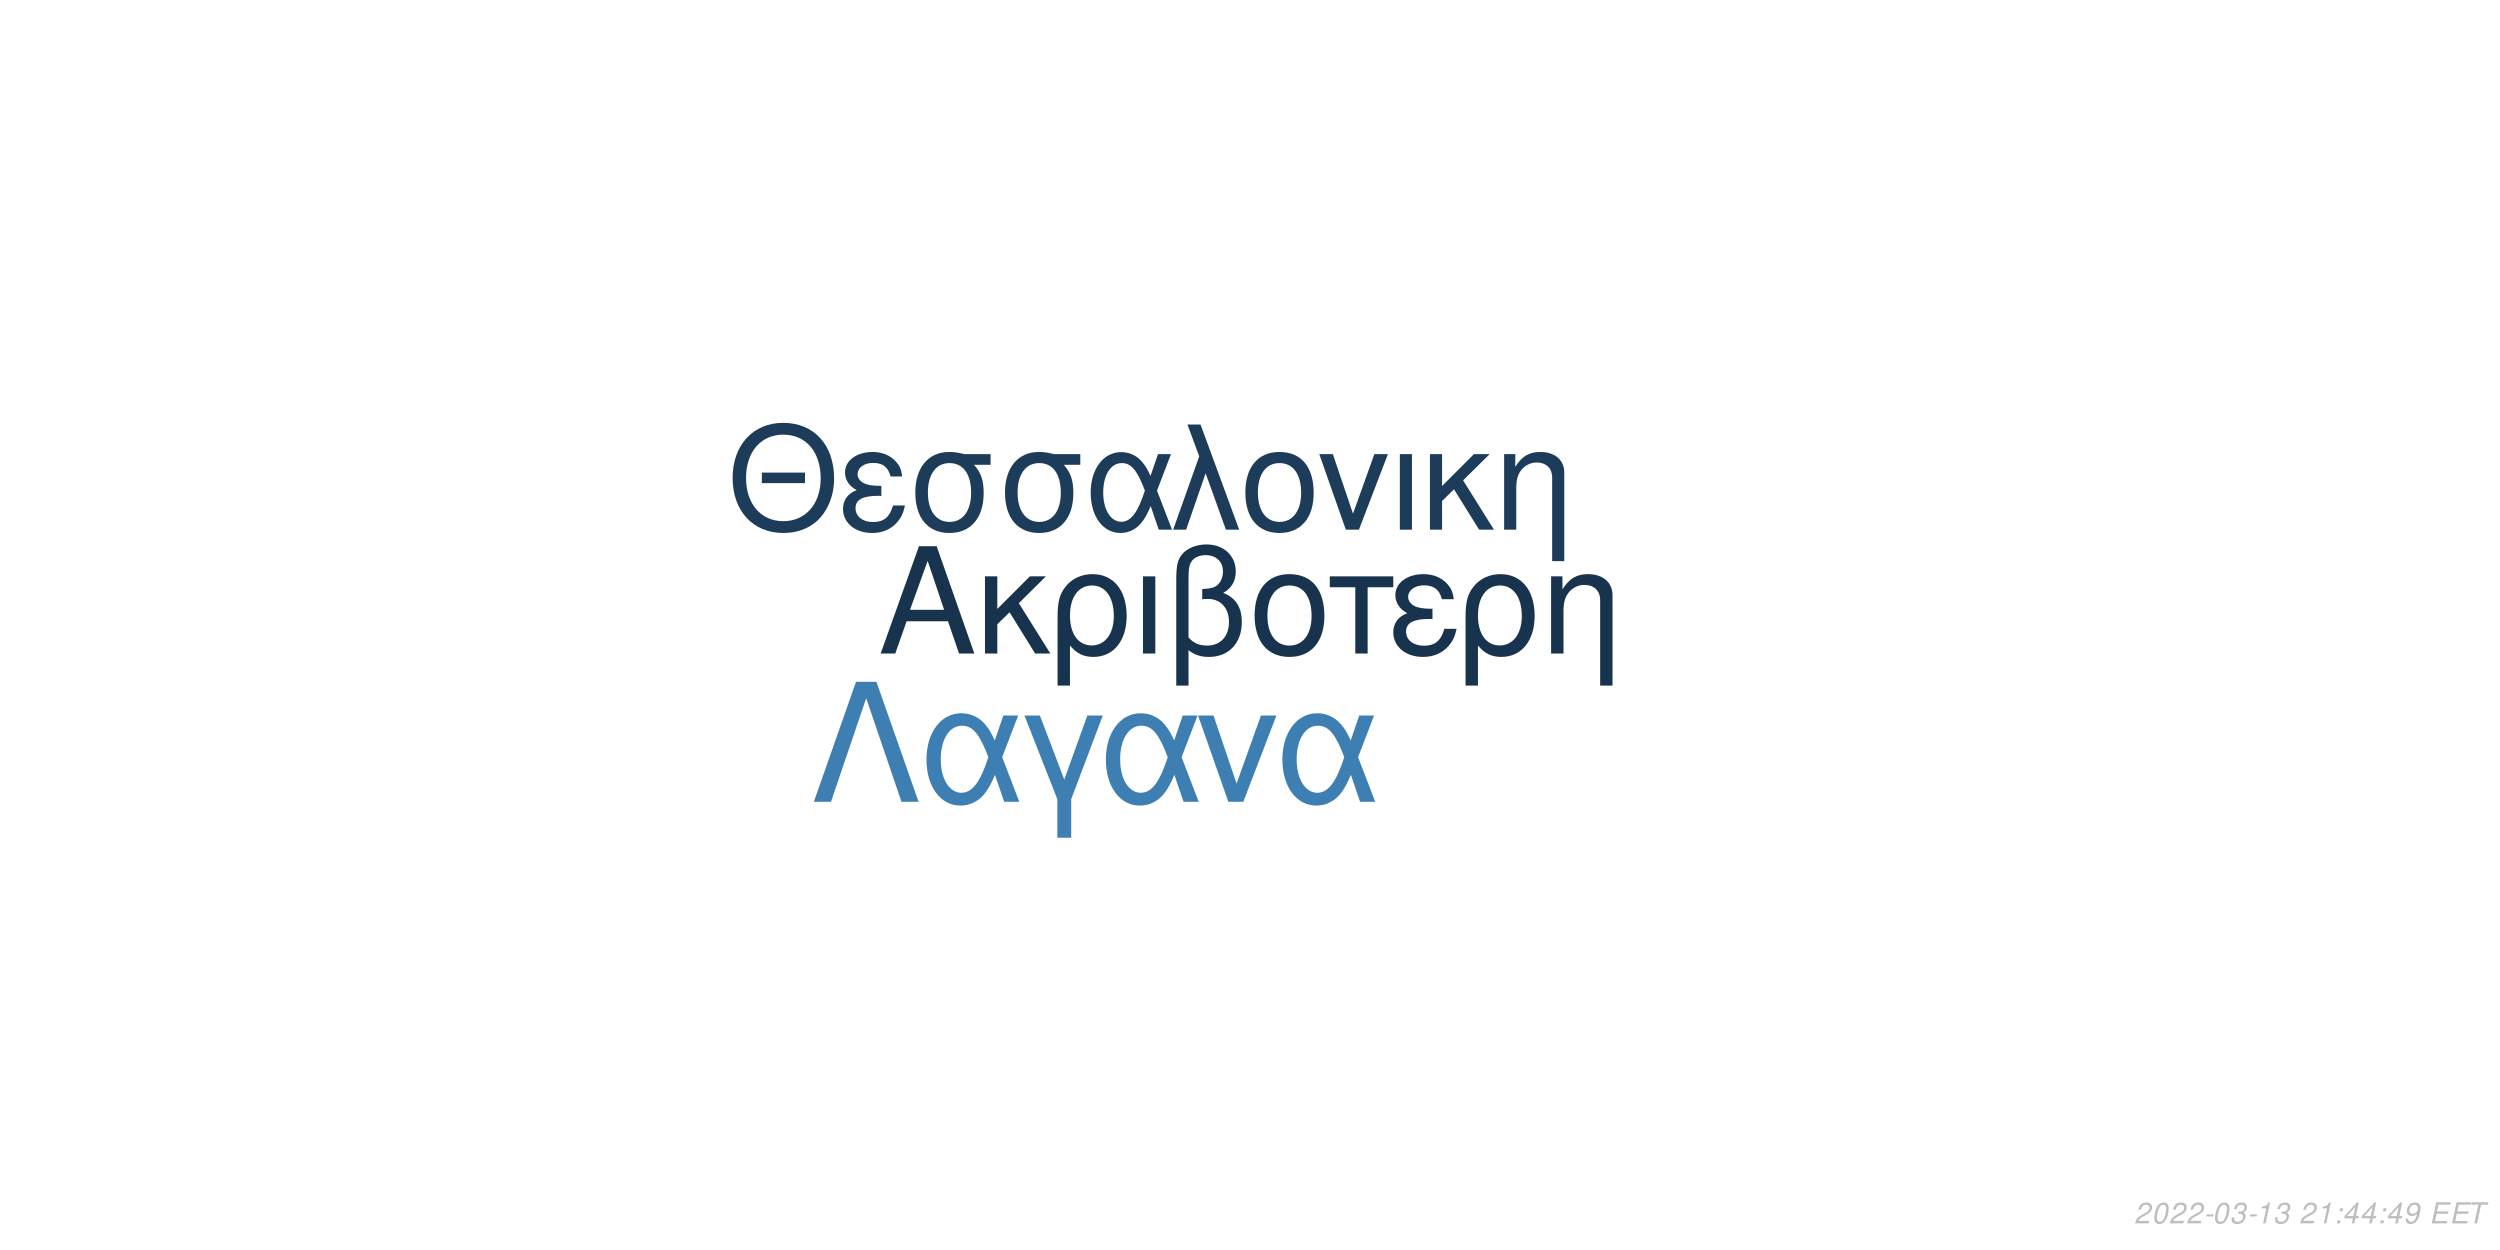
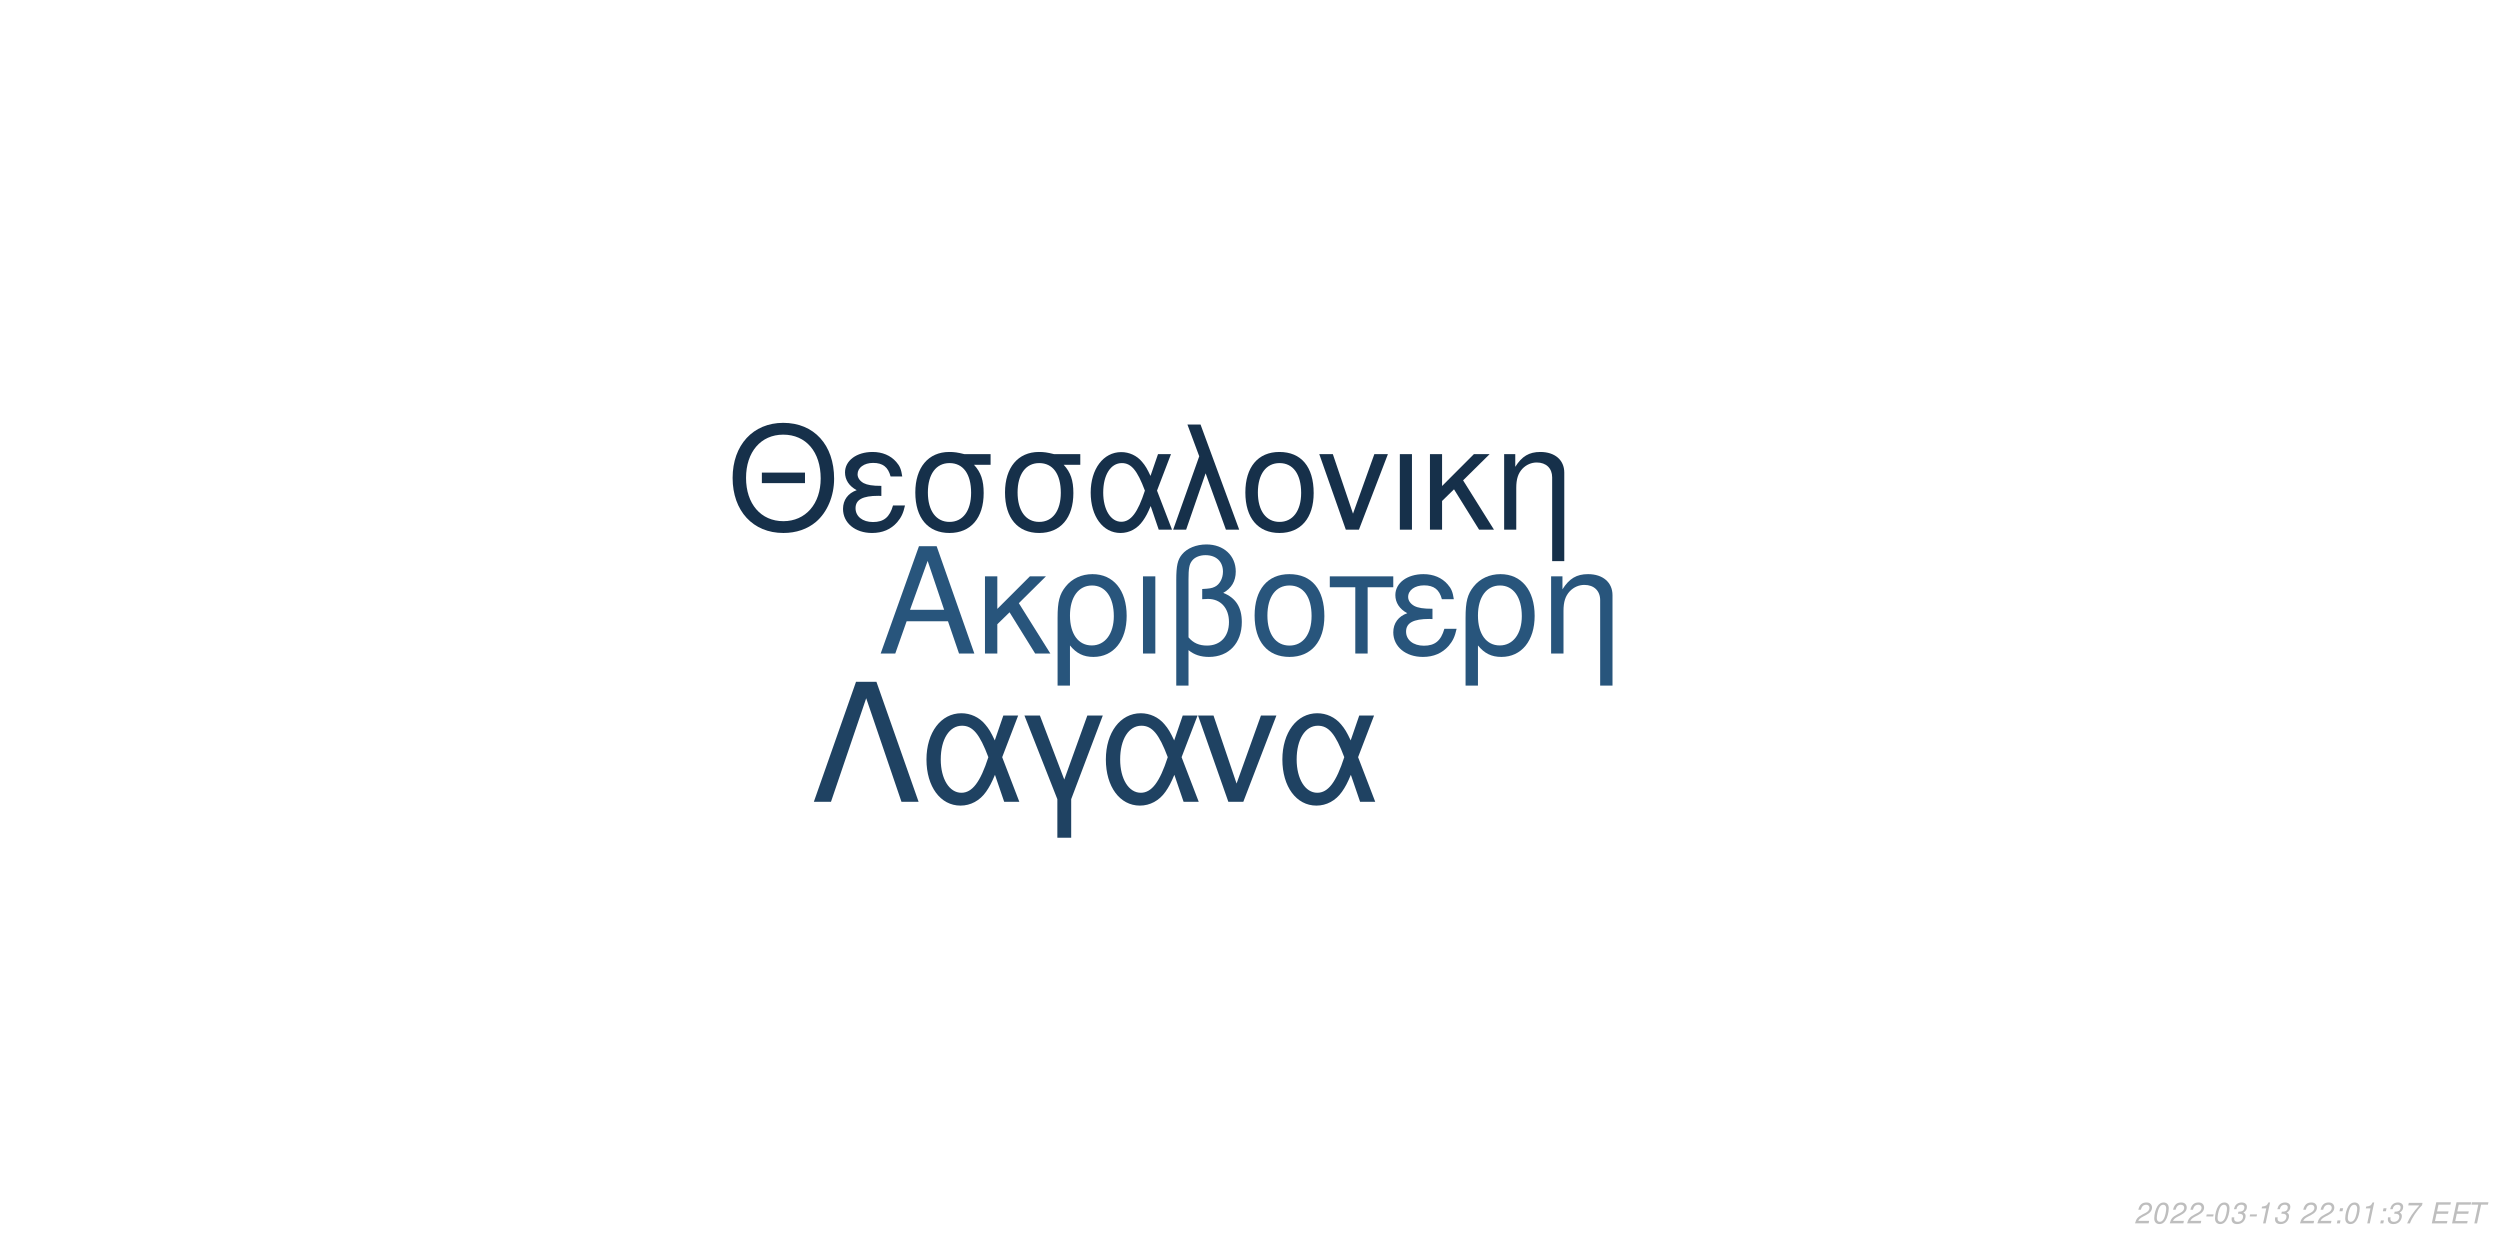
<svg xmlns="http://www.w3.org/2000/svg" xmlns:xlink="http://www.w3.org/1999/xlink" width="864pt" height="432pt" viewBox="0 0 864 432" version="1.1">
  <defs>
    <g>
      <symbol overflow="visible" id="glyph0-0">
        <path style="stroke:none;" d="" />
      </symbol>
      <symbol overflow="visible" id="glyph0-1">
        <path style="stroke:none;" d="M 24.125 -11.141 L 27.938 0 L 33.234 0 L 20.203 -37.094 L 14.094 -37.094 L 0.859 0 L 5.906 0 L 9.828 -11.141 Z M 22.797 -15.109 L 11 -15.109 L 17.094 -32.016 Z M 22.797 -15.109 " />
      </symbol>
      <symbol overflow="visible" id="glyph0-2">
        <path style="stroke:none;" d="M 7.172 -15.422 L 7.172 -26.672 L 2.906 -26.672 L 2.906 0 L 7.172 0 L 7.172 -10.125 L 11.406 -14.25 L 20.25 0 L 25.5 0 L 14.609 -17.406 L 23.969 -26.672 L 18.422 -26.672 Z M 7.172 -15.422 " />
      </symbol>
      <symbol overflow="visible" id="glyph0-3">
        <path style="stroke:none;" d="M 3 11.094 L 7.281 11.094 L 7.281 -2.797 C 9.516 -0.047 11.953 1.172 15.375 1.172 C 22.344 1.172 26.875 -4.422 26.875 -13.031 C 26.875 -21.891 22.297 -27.438 15.062 -27.438 C 11.297 -27.438 7.984 -25.906 5.797 -23.156 C 3.672 -20.516 3 -17.969 3 -12.359 Z M 14.906 -23.516 C 19.547 -23.516 22.438 -19.438 22.438 -12.922 C 22.438 -6.812 19.391 -2.797 14.812 -2.797 C 10.172 -2.797 7.281 -6.766 7.281 -13.125 C 7.281 -19.484 10.234 -23.516 14.906 -23.516 Z M 14.906 -23.516 " />
      </symbol>
      <symbol overflow="visible" id="glyph0-4">
        <path style="stroke:none;" d="M 3.516 0 L 7.781 0 L 7.781 -26.672 L 3.516 -26.672 Z M 3.516 0 " />
      </symbol>
      <symbol overflow="visible" id="glyph0-5">
        <path style="stroke:none;" d="M 4.016 11.094 L 8.25 11.094 L 8.25 -1.172 C 10.172 0.406 12.422 1.172 15.312 1.172 C 22.188 1.172 26.672 -3.609 26.672 -10.891 C 26.672 -15.984 24.578 -19.234 20.25 -20.969 C 23.109 -22.547 24.578 -25.031 24.578 -28.344 C 24.578 -33.844 20.406 -37.703 14.453 -37.703 C 10.938 -37.703 7.734 -36.391 6 -34.25 C 4.484 -32.422 4.016 -30.328 4.016 -25.391 Z M 8.25 -25.656 C 8.25 -29.359 8.5 -30.844 9.469 -32.062 C 10.375 -33.281 12.156 -34 14.094 -34 C 17.812 -34 20.156 -31.812 20.156 -28.297 C 20.156 -25.953 18.984 -23.812 17.297 -23.047 C 16.281 -22.547 15.469 -22.438 12.984 -22.297 L 12.984 -18.781 C 13.734 -18.828 14.344 -18.875 14.969 -18.875 C 19.344 -18.875 22.234 -15.719 22.234 -10.891 C 22.234 -5.906 19.281 -2.75 14.656 -2.75 C 11.953 -2.75 9.922 -3.609 8.25 -5.594 Z M 8.25 -25.656 " />
      </symbol>
      <symbol overflow="visible" id="glyph0-6">
        <path style="stroke:none;" d="M 14.094 -27.438 C 6.562 -27.438 2.094 -22.094 2.094 -13.125 C 2.094 -4.125 6.562 1.172 14.141 1.172 C 21.672 1.172 26.203 -4.172 26.203 -12.922 C 26.203 -22.188 21.828 -27.438 14.094 -27.438 Z M 14.141 -23.516 C 18.938 -23.516 21.781 -19.594 21.781 -12.984 C 21.781 -6.672 18.828 -2.75 14.141 -2.75 C 9.422 -2.75 6.516 -6.672 6.516 -13.125 C 6.516 -19.594 9.422 -23.516 14.141 -23.516 Z M 14.141 -23.516 " />
      </symbol>
      <symbol overflow="visible" id="glyph0-7">
        <path style="stroke:none;" d="M 7.891 0 L 12.156 0 L 12.156 -22.906 L 21.016 -22.906 L 21.016 -26.672 L -0.922 -26.672 L -0.922 -22.906 L 7.891 -22.906 Z M 7.891 0 " />
      </symbol>
      <symbol overflow="visible" id="glyph0-8">
        <path style="stroke:none;" d="M 14.562 -15.469 C 11.344 -15.469 9.562 -15.781 8.297 -16.438 C 6.922 -17.203 6.156 -18.328 6.156 -19.547 C 6.156 -21.891 8.453 -23.562 11.656 -23.562 C 15.062 -23.562 16.953 -22.094 17.812 -18.781 L 21.938 -18.781 C 21.578 -21.266 21.062 -22.5 19.797 -23.922 C 17.812 -26.203 14.906 -27.438 11.453 -27.438 C 5.797 -27.438 1.734 -24.375 1.734 -20.203 C 1.734 -17.609 3.156 -15.375 5.859 -13.938 C 2.797 -12.875 1.016 -10.484 1.016 -7.328 C 1.016 -2.391 5.297 1.172 11.25 1.172 C 14.969 1.172 17.906 -0.109 20.156 -2.641 C 21.578 -4.328 22.297 -5.797 22.906 -8.547 L 18.672 -8.547 C 17.5 -4.422 15.422 -2.703 11.609 -2.703 C 7.938 -2.703 5.438 -4.688 5.438 -7.578 C 5.438 -10.578 7.938 -11.953 13.484 -11.953 C 13.641 -11.953 14.094 -11.953 14.562 -11.906 Z M 14.562 -15.469 " />
      </symbol>
      <symbol overflow="visible" id="glyph0-9">
        <path style="stroke:none;" d="M 3.562 -26.672 L 3.562 0 L 7.844 0 L 7.844 -14.703 C 7.844 -17.906 8.5 -19.891 10.031 -21.531 C 11.406 -22.953 13.188 -23.719 15.062 -23.719 C 18.375 -23.719 20.516 -21.672 20.516 -18.469 L 20.516 11.094 L 24.781 11.094 L 24.781 -20.156 C 24.781 -24.578 21.469 -27.438 16.328 -27.438 C 12.359 -27.438 9.828 -25.906 7.484 -22.188 L 7.484 -26.672 Z M 3.562 -26.672 " />
      </symbol>
      <symbol overflow="visible" id="glyph1-0">
        <path style="stroke:none;" d="" />
      </symbol>
      <symbol overflow="visible" id="glyph1-1">
        <path style="stroke:none;" d="M 26.859 -19.734 L 11.953 -19.734 L 11.953 -16.094 L 26.859 -16.094 Z M 19.328 -36.922 C 8.922 -36.922 1.844 -29.25 1.844 -17.891 C 1.844 -6.484 8.875 1.141 19.391 1.141 C 23.812 1.141 27.703 -0.203 30.641 -2.688 C 34.578 -6.031 36.922 -11.656 36.922 -17.594 C 36.922 -29.297 30 -36.922 19.328 -36.922 Z M 19.328 -32.844 C 27.203 -32.844 32.281 -26.906 32.281 -17.688 C 32.281 -8.922 27.062 -2.938 19.391 -2.938 C 11.609 -2.938 6.484 -8.922 6.484 -17.891 C 6.484 -26.859 11.609 -32.844 19.328 -32.844 Z M 19.328 -32.844 " />
      </symbol>
      <symbol overflow="visible" id="glyph1-2">
        <path style="stroke:none;" d="M 14.25 -15.141 C 11.109 -15.141 9.375 -15.453 8.125 -16.094 C 6.781 -16.844 6.031 -17.938 6.031 -19.141 C 6.031 -21.422 8.266 -23.078 11.406 -23.078 C 14.75 -23.078 16.594 -21.625 17.438 -18.391 L 21.469 -18.391 C 21.125 -20.828 20.625 -22.031 19.391 -23.422 C 17.438 -25.656 14.594 -26.859 11.219 -26.859 C 5.688 -26.859 1.688 -23.875 1.688 -19.781 C 1.688 -17.234 3.094 -15.047 5.734 -13.656 C 2.734 -12.609 1 -10.266 1 -7.172 C 1 -2.344 5.188 1.141 11.016 1.141 C 14.656 1.141 17.547 -0.094 19.734 -2.594 C 21.125 -4.234 21.828 -5.688 22.422 -8.375 L 18.281 -8.375 C 17.141 -4.328 15.094 -2.641 11.359 -2.641 C 7.766 -2.641 5.328 -4.578 5.328 -7.422 C 5.328 -10.359 7.766 -11.703 13.203 -11.703 C 13.359 -11.703 13.797 -11.703 14.25 -11.656 Z M 14.25 -15.141 " />
      </symbol>
      <symbol overflow="visible" id="glyph1-3">
        <path style="stroke:none;" d="M 29 -26.109 L 19.938 -26.109 C 17.594 -26.703 16.438 -26.859 14.703 -26.859 C 7.469 -26.859 2.984 -21.469 2.984 -12.859 C 2.984 -4.031 7.375 1.141 14.797 1.141 C 22.172 1.141 26.609 -4.078 26.609 -12.656 C 26.609 -17.047 25.656 -19.828 23.266 -22.422 L 29 -22.422 Z M 14.797 -23.016 C 19.531 -23.016 22.266 -19.234 22.266 -12.75 C 22.266 -6.531 19.438 -2.688 14.797 -2.688 C 10.172 -2.688 7.328 -6.531 7.328 -12.859 C 7.328 -19.188 10.172 -23.016 14.797 -23.016 Z M 14.797 -23.016 " />
      </symbol>
      <symbol overflow="visible" id="glyph1-4">
        <path style="stroke:none;" d="M 29.344 -26.109 L 24.859 -26.109 L 22.266 -18.578 C 21.125 -21.031 20.484 -22.125 19.328 -23.469 C 17.547 -25.609 14.906 -26.812 12.156 -26.812 C 5.984 -26.812 1.594 -20.984 1.594 -12.812 C 1.594 -4.578 5.828 1.141 11.906 1.141 C 14.953 1.141 17.734 -0.344 19.625 -3.047 C 20.672 -4.531 21.281 -5.688 22.328 -8.172 L 25.109 0 L 29.703 0 L 24.516 -13.5 Z M 20.328 -13.5 C 17.891 -5.922 15.453 -2.734 12.156 -2.734 C 8.516 -2.734 5.922 -6.922 5.922 -12.812 C 5.922 -18.938 8.516 -23.016 12.359 -23.016 C 15.594 -23.016 17.688 -20.531 20.328 -13.5 Z M 20.328 -13.5 " />
      </symbol>
      <symbol overflow="visible" id="glyph1-5">
        <path style="stroke:none;" d="M 1.094 0 L 5.578 0 L 12.312 -19.484 L 19.328 0 L 23.922 0 L 10.562 -36.328 L 6.031 -36.328 L 10.109 -25.359 Z M 1.094 0 " />
      </symbol>
      <symbol overflow="visible" id="glyph1-6">
        <path style="stroke:none;" d="M 13.797 -26.859 C 6.422 -26.859 2.047 -21.625 2.047 -12.859 C 2.047 -4.031 6.422 1.141 13.859 1.141 C 21.234 1.141 25.656 -4.078 25.656 -12.656 C 25.656 -21.719 21.375 -26.859 13.797 -26.859 Z M 13.859 -23.016 C 18.531 -23.016 21.328 -19.188 21.328 -12.703 C 21.328 -6.531 18.438 -2.688 13.859 -2.688 C 9.219 -2.688 6.375 -6.531 6.375 -12.859 C 6.375 -19.188 9.219 -23.016 13.859 -23.016 Z M 13.859 -23.016 " />
      </symbol>
      <symbol overflow="visible" id="glyph1-7">
        <path style="stroke:none;" d="M 14.297 0 L 24.312 -26.109 L 19.625 -26.109 L 12.25 -5.531 L 5.281 -26.109 L 0.594 -26.109 L 9.766 0 Z M 14.297 0 " />
      </symbol>
      <symbol overflow="visible" id="glyph1-8">
        <path style="stroke:none;" d="M 3.438 0 L 7.625 0 L 7.625 -26.109 L 3.438 -26.109 Z M 3.438 0 " />
      </symbol>
      <symbol overflow="visible" id="glyph1-9">
        <path style="stroke:none;" d="M 7.031 -15.094 L 7.031 -26.109 L 2.844 -26.109 L 2.844 0 L 7.031 0 L 7.031 -9.922 L 11.156 -13.953 L 19.828 0 L 24.969 0 L 14.297 -17.047 L 23.469 -26.109 L 18.031 -26.109 Z M 7.031 -15.094 " />
      </symbol>
      <symbol overflow="visible" id="glyph1-10">
        <path style="stroke:none;" d="M 3.484 -26.109 L 3.484 0 L 7.672 0 L 7.672 -14.406 C 7.672 -17.547 8.328 -19.484 9.812 -21.078 C 11.156 -22.469 12.906 -23.219 14.75 -23.219 C 17.984 -23.219 20.078 -21.234 20.078 -18.094 L 20.078 10.859 L 24.266 10.859 L 24.266 -19.734 C 24.266 -24.062 21.031 -26.859 16 -26.859 C 12.109 -26.859 9.609 -25.359 7.328 -21.719 L 7.328 -26.109 Z M 3.484 -26.109 " />
      </symbol>
      <symbol overflow="visible" id="glyph2-0">
        <path style="stroke:none;" d="" />
      </symbol>
      <symbol overflow="visible" id="glyph2-1">
        <path style="stroke:none;" d="M 22.531 -41.484 L 15.484 -41.484 L 0.906 0 L 6.828 0 L 19 -35.797 L 31.188 0 L 37.109 0 Z M 22.531 -41.484 " />
      </symbol>
      <symbol overflow="visible" id="glyph2-2">
        <path style="stroke:none;" d="M 33.516 -29.812 L 28.391 -29.812 L 25.438 -21.219 C 24.125 -24.016 23.391 -25.266 22.078 -26.797 C 20.031 -29.25 17.016 -30.609 13.891 -30.609 C 6.828 -30.609 1.828 -23.953 1.828 -14.625 C 1.828 -5.234 6.656 1.312 13.594 1.312 C 17.078 1.312 20.266 -0.391 22.422 -3.469 C 23.609 -5.172 24.297 -6.484 25.5 -9.328 L 28.688 0 L 33.922 0 L 28 -15.422 Z M 23.219 -15.422 C 20.422 -6.766 17.641 -3.125 13.891 -3.125 C 9.734 -3.125 6.766 -7.906 6.766 -14.625 C 6.766 -21.625 9.734 -26.297 14.109 -26.297 C 17.812 -26.297 20.203 -23.453 23.219 -15.422 Z M 23.219 -15.422 " />
      </symbol>
      <symbol overflow="visible" id="glyph2-3">
        <path style="stroke:none;" d="M 12.062 12.406 L 16.844 12.406 L 16.844 -0.906 L 27.766 -29.812 L 22.422 -29.812 L 14.453 -7.688 L 6.031 -29.812 L 0.688 -29.812 L 12.062 -0.906 Z M 12.062 12.406 " />
      </symbol>
      <symbol overflow="visible" id="glyph2-4">
        <path style="stroke:none;" d="M 16.328 0 L 27.766 -29.812 L 22.422 -29.812 L 14 -6.312 L 6.031 -29.812 L 0.688 -29.812 L 11.156 0 Z M 16.328 0 " />
      </symbol>
      <symbol overflow="visible" id="glyph3-0">
        <path style="stroke:none;" d="" />
      </symbol>
      <symbol overflow="visible" id="glyph3-1">
        <path style="stroke:none;" d="M 5.234 -0.875 L 1.469 -0.875 C 1.641 -1.375 2.203 -1.891 3.109 -2.344 L 4.234 -2.938 C 5.562 -3.625 6.219 -4.469 6.219 -5.484 C 6.219 -5.938 6.062 -6.359 5.797 -6.656 C 5.469 -7.047 4.984 -7.234 4.312 -7.234 C 2.766 -7.234 1.891 -6.453 1.484 -4.734 L 2.375 -4.734 C 2.484 -5.188 2.609 -5.484 2.797 -5.75 C 3.094 -6.203 3.609 -6.453 4.188 -6.453 C 4.891 -6.453 5.344 -6.031 5.344 -5.375 C 5.344 -4.703 4.859 -4.094 4.016 -3.656 L 2.984 -3.125 C 1.234 -2.188 0.797 -1.656 0.344 -0.016 L 5.047 -0.016 Z M 5.234 -0.875 " />
      </symbol>
      <symbol overflow="visible" id="glyph3-2">
        <path style="stroke:none;" d="M 4.203 -7.234 C 3.375 -7.234 2.688 -6.812 2.125 -5.984 C 1.484 -5.047 0.984 -3.188 0.984 -1.734 C 0.984 -1.109 1.172 -0.562 1.484 -0.266 C 1.797 0.047 2.281 0.234 2.766 0.234 C 3.625 0.234 4.281 -0.156 4.859 -1.016 C 5.516 -1.953 6 -3.797 6 -5.266 C 6 -6.5 5.328 -7.234 4.203 -7.234 Z M 4.094 -6.453 C 4.734 -6.453 5.125 -5.984 5.125 -5.156 C 5.125 -4.203 4.781 -2.625 4.406 -1.812 C 3.984 -0.938 3.516 -0.547 2.875 -0.547 C 2.25 -0.547 1.875 -1.031 1.875 -1.828 C 1.875 -2.797 2.203 -4.344 2.594 -5.203 C 2.984 -6.047 3.453 -6.453 4.094 -6.453 Z M 4.094 -6.453 " />
      </symbol>
      <symbol overflow="visible" id="glyph3-3">
        <path style="stroke:none;" d="M 3.516 -3.125 L 1.125 -3.125 L 0.969 -2.406 L 3.359 -2.406 Z M 3.516 -3.125 " />
      </symbol>
      <symbol overflow="visible" id="glyph3-4">
        <path style="stroke:none;" d="M 2.922 -3.312 C 3.125 -3.344 3.234 -3.344 3.375 -3.344 C 4.203 -3.344 4.688 -3 4.688 -2.406 C 4.688 -1.312 3.906 -0.547 2.781 -0.547 C 2.047 -0.547 1.594 -0.938 1.594 -1.562 C 1.594 -1.719 1.609 -1.844 1.656 -2.094 L 0.766 -2.094 C 0.734 -1.797 0.719 -1.641 0.719 -1.469 C 0.719 -0.375 1.406 0.234 2.641 0.234 C 3.547 0.234 4.297 -0.078 4.812 -0.656 C 5.266 -1.156 5.562 -1.875 5.562 -2.547 C 5.562 -3.125 5.344 -3.453 4.797 -3.734 C 5.641 -4.234 6.016 -4.844 6.016 -5.734 C 6.016 -6.656 5.312 -7.234 4.203 -7.234 C 3.375 -7.234 2.672 -6.938 2.188 -6.375 C 1.891 -6.031 1.703 -5.641 1.516 -4.906 L 2.391 -4.906 C 2.5 -5.359 2.594 -5.594 2.734 -5.812 C 3.047 -6.234 3.516 -6.453 4.078 -6.453 C 4.734 -6.453 5.141 -6.125 5.141 -5.578 C 5.141 -5.188 5.016 -4.797 4.797 -4.547 C 4.516 -4.234 4 -4.062 3.266 -4.062 L 3.078 -4.062 Z M 2.922 -3.312 " />
      </symbol>
      <symbol overflow="visible" id="glyph3-5">
        <path style="stroke:none;" d="M 3.703 -5.188 L 2.594 0 L 3.469 0 L 5.016 -7.234 L 4.438 -7.234 C 3.906 -6.156 3.688 -6.016 2.234 -5.812 L 2.109 -5.188 Z M 3.703 -5.188 " />
      </symbol>
      <symbol overflow="visible" id="glyph3-6">
        <path style="stroke:none;" d="" />
      </symbol>
      <symbol overflow="visible" id="glyph3-7">
        <path style="stroke:none;" d="M 2.359 -1.031 L 1.312 -1.031 L 1.094 0 L 2.141 0 Z M 3.266 -5.234 L 2.219 -5.234 L 2 -4.203 L 3.047 -4.203 Z M 3.266 -5.234 " />
      </symbol>
      <symbol overflow="visible" id="glyph3-8">
-         <path style="stroke:none;" d="M 3.625 -1.75 L 3.266 0 L 4.141 0 L 4.516 -1.75 L 5.562 -1.75 L 5.734 -2.531 L 4.688 -2.531 L 5.688 -7.234 L 5.016 -7.234 L 0.844 -2.672 L 0.641 -1.75 Z M 3.797 -2.531 L 1.594 -2.531 L 4.469 -5.703 Z M 3.797 -2.531 " />
+         <path style="stroke:none;" d="M 6.703 -7.094 L 1.953 -7.094 L 1.766 -6.219 L 5.594 -6.219 C 3.344 -3.688 2.266 -2.109 1.375 0 L 2.344 0 C 3.031 -1.906 4.828 -4.594 6.547 -6.281 Z M 6.703 -7.094 " />
      </symbol>
      <symbol overflow="visible" id="glyph3-9">
-         <path style="stroke:none;" d="M 0.844 -1.656 C 0.844 -1.547 0.844 -1.438 0.844 -1.375 C 0.844 -0.406 1.531 0.234 2.578 0.234 C 3.203 0.234 3.766 0.016 4.297 -0.438 C 4.938 -1 5.312 -1.656 5.594 -2.719 C 5.844 -3.672 6.016 -4.766 6.016 -5.375 C 6.016 -5.844 5.844 -6.328 5.547 -6.656 C 5.203 -7.031 4.703 -7.234 4.062 -7.234 C 2.516 -7.234 1.297 -5.938 1.297 -4.266 C 1.297 -3.203 1.984 -2.547 3.047 -2.547 C 3.484 -2.547 3.953 -2.672 4.281 -2.891 C 4.406 -2.984 4.547 -3.078 4.828 -3.344 C 4.438 -1.484 3.703 -0.547 2.703 -0.547 C 2.109 -0.547 1.719 -0.938 1.719 -1.547 L 1.719 -1.656 Z M 3.953 -6.453 C 4.625 -6.453 5.141 -5.953 5.141 -5.281 C 5.141 -4.188 4.312 -3.312 3.297 -3.312 C 2.594 -3.312 2.172 -3.734 2.172 -4.453 C 2.172 -5.562 2.984 -6.453 3.953 -6.453 Z M 3.953 -6.453 " />
+         <path style="stroke:none;" d="M 2.547 -3.312 L 6.5 -3.312 L 6.688 -4.141 L 2.719 -4.141 L 3.219 -6.469 L 7.344 -6.469 L 7.516 -7.297 L 2.453 -7.297 L 0.906 0 L 6.125 0 L 6.297 -0.812 L 2.016 -0.812 Z M 2.547 -3.312 " />
      </symbol>
      <symbol overflow="visible" id="glyph3-10">
-         <path style="stroke:none;" d="M 2.547 -3.312 L 6.5 -3.312 L 6.688 -4.141 L 2.719 -4.141 L 3.219 -6.469 L 7.344 -6.469 L 7.516 -7.297 L 2.453 -7.297 L 0.906 0 L 6.125 0 L 6.297 -0.812 L 2.016 -0.812 Z M 2.547 -3.312 " />
-       </symbol>
-       <symbol overflow="visible" id="glyph3-11">
        <path style="stroke:none;" d="M 4.938 -6.469 L 7.312 -6.469 L 7.484 -7.297 L 1.75 -7.297 L 1.578 -6.469 L 3.984 -6.469 L 2.609 0 L 3.547 0 Z M 4.938 -6.469 " />
      </symbol>
    </g>
  </defs>
  <g id="surface1">
    <rect x="0" y="0" width="864" height="432" style="fill:rgb(100%,100%,100%);fill-opacity:1;stroke:none;" />
-     <g style="fill:rgb(9.02%,20%,30.588%);fill-opacity:1;">
+     <g style="fill:rgb(15.686%,33.333%,48.627%);fill-opacity:1;">
      <use xlink:href="#glyph0-1" x="303.5" y="225.861" />
      <use xlink:href="#glyph0-2" x="337.5" y="225.861" />
      <use xlink:href="#glyph0-3" x="362.5" y="225.861" />
      <use xlink:href="#glyph0-4" x="391.5" y="225.861" />
      <use xlink:href="#glyph0-5" x="402.5" y="225.861" />
      <use xlink:href="#glyph0-6" x="431.5" y="225.861" />
      <use xlink:href="#glyph0-7" x="460.5" y="225.861" />
      <use xlink:href="#glyph0-8" x="480.5" y="225.861" />
      <use xlink:href="#glyph0-3" x="503.5" y="225.861" />
      <use xlink:href="#glyph0-9" x="532.5" y="225.861" />
    </g>
-     <g style="fill:rgb(10.98%,23.529%,35.294%);fill-opacity:1;">
+     <g style="fill:rgb(8.627%,18.824%,29.02%);fill-opacity:1;">
      <use xlink:href="#glyph1-1" x="251.348" y="183.058" />
      <use xlink:href="#glyph1-2" x="290.348" y="183.058" />
      <use xlink:href="#glyph1-3" x="313.348" y="183.058" />
      <use xlink:href="#glyph1-3" x="344.348" y="183.058" />
      <use xlink:href="#glyph1-4" x="375.348" y="183.058" />
      <use xlink:href="#glyph1-5" x="404.348" y="183.058" />
      <use xlink:href="#glyph1-6" x="428.348" y="183.058" />
      <use xlink:href="#glyph1-7" x="455.348" y="183.058" />
      <use xlink:href="#glyph1-8" x="480.348" y="183.058" />
      <use xlink:href="#glyph1-9" x="491.348" y="183.058" />
      <use xlink:href="#glyph1-10" x="516.348" y="183.058" />
    </g>
-     <g style="fill:rgb(23.922%,49.804%,70.196%);fill-opacity:1;">
+     <g style="fill:rgb(12.157%,25.882%,38.431%);fill-opacity:1;">
      <use xlink:href="#glyph2-1" x="280.359" y="277.105" />
      <use xlink:href="#glyph2-2" x="318.359" y="277.105" />
      <use xlink:href="#glyph2-3" x="353.359" y="277.105" />
      <use xlink:href="#glyph2-2" x="380.359" y="277.105" />
      <use xlink:href="#glyph2-4" x="413.359" y="277.105" />
      <use xlink:href="#glyph2-2" x="441.359" y="277.105" />
    </g>
    <g style="fill:rgb(74.51%,74.51%,74.51%);fill-opacity:1;">
      <use xlink:href="#glyph3-1" x="737.52" y="422.81" />
      <use xlink:href="#glyph3-2" x="743.52" y="422.81" />
      <use xlink:href="#glyph3-1" x="749.52" y="422.81" />
      <use xlink:href="#glyph3-1" x="755.52" y="422.81" />
      <use xlink:href="#glyph3-3" x="761.52" y="422.81" />
      <use xlink:href="#glyph3-2" x="764.52" y="422.81" />
      <use xlink:href="#glyph3-4" x="770.52" y="422.81" />
      <use xlink:href="#glyph3-3" x="776.52" y="422.81" />
      <use xlink:href="#glyph3-5" x="779.52" y="422.81" />
      <use xlink:href="#glyph3-4" x="785.52" y="422.81" />
      <use xlink:href="#glyph3-6" x="791.52" y="422.81" />
      <use xlink:href="#glyph3-1" x="794.52" y="422.81" />
-       <use xlink:href="#glyph3-5" x="800.52" y="422.81" />
+       <use xlink:href="#glyph3-1" x="800.52" y="422.81" />
      <use xlink:href="#glyph3-7" x="806.52" y="422.81" />
-       <use xlink:href="#glyph3-8" x="809.52" y="422.81" />
-       <use xlink:href="#glyph3-8" x="815.52" y="422.81" />
+       <use xlink:href="#glyph3-2" x="809.52" y="422.81" />
+       <use xlink:href="#glyph3-5" x="815.52" y="422.81" />
      <use xlink:href="#glyph3-7" x="821.52" y="422.81" />
-       <use xlink:href="#glyph3-8" x="824.52" y="422.81" />
-       <use xlink:href="#glyph3-9" x="830.52" y="422.81" />
+       <use xlink:href="#glyph3-4" x="824.52" y="422.81" />
+       <use xlink:href="#glyph3-8" x="830.52" y="422.81" />
      <use xlink:href="#glyph3-6" x="836.52" y="422.81" />
-       <use xlink:href="#glyph3-10" x="839.52" y="422.81" />
-       <use xlink:href="#glyph3-10" x="846.52" y="422.81" />
-       <use xlink:href="#glyph3-11" x="852.52" y="422.81" />
+       <use xlink:href="#glyph3-9" x="839.52" y="422.81" />
+       <use xlink:href="#glyph3-9" x="846.52" y="422.81" />
+       <use xlink:href="#glyph3-10" x="852.52" y="422.81" />
    </g>
  </g>
</svg>
